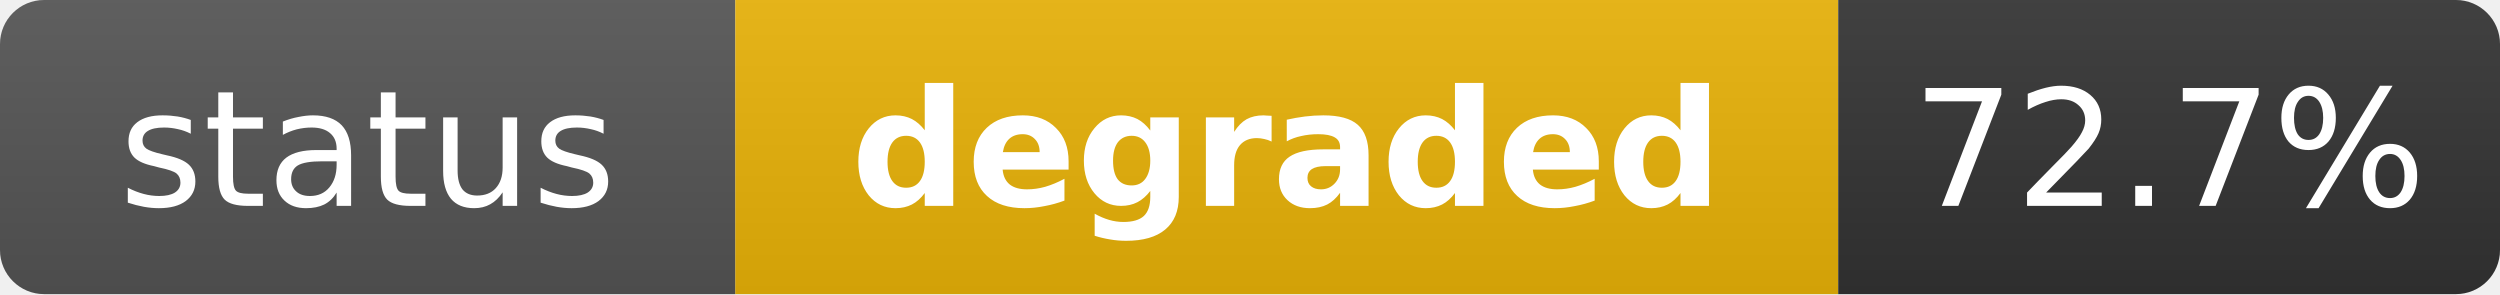
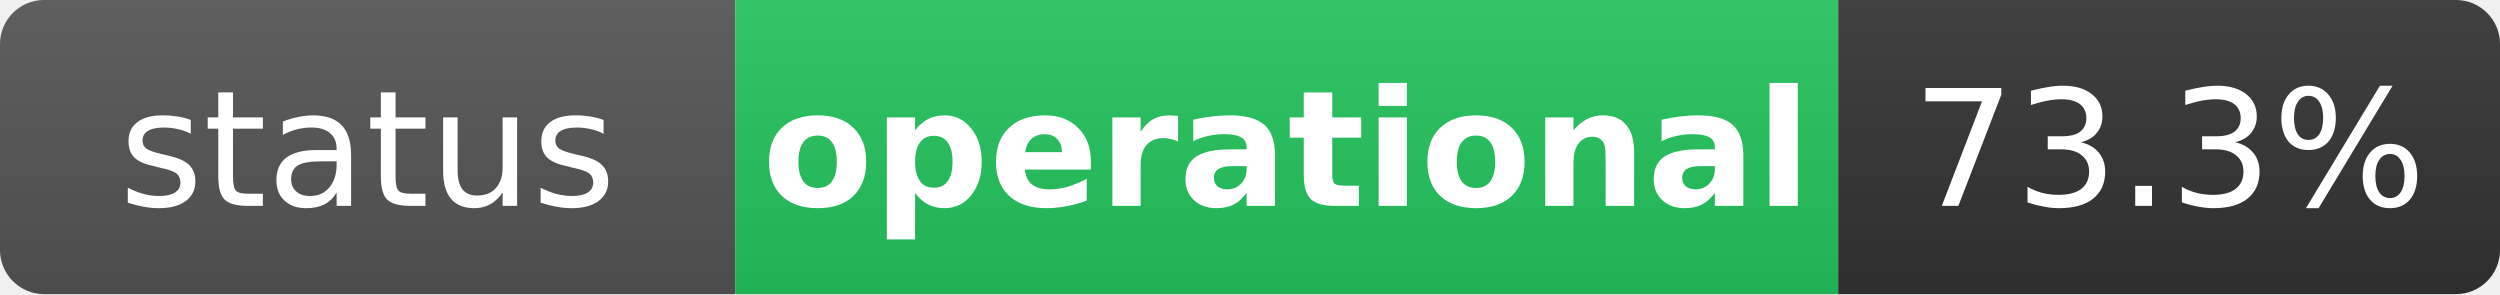
- <svg xmlns="http://www.w3.org/2000/svg" width="170" height="20" role="img" aria-label="status: degraded">
+ <svg xmlns="http://www.w3.org/2000/svg" width="170" height="20" role="img" aria-label="status: operational">
  <linearGradient id="s" x2="0" y2="100%">
    <stop offset="0" stop-color="#bbb" stop-opacity=".1" />
    <stop offset="1" stop-opacity=".1" />
  </linearGradient>
  <clipPath id="r">
    <rect width="170" height="20" rx="3" fill="#fff" />
  </clipPath>
  <g clip-path="url(#r)">
    <rect width="50" height="20" fill="#555" />
-     <rect x="50" width="75" height="20" fill="#eab308" />
+     <rect x="50" width="75" height="20" fill="#22c55e" />
    <rect x="125" width="45" height="20" fill="#333" />
    <rect width="170" height="20" fill="url(#s)" />
  </g>
  <g fill="#fff" text-anchor="middle" font-family="Verdana,Geneva,DejaVu Sans,sans-serif" text-rendering="geometricPrecision" font-size="11">
    <text x="25" y="14" fill="#fff">status</text>
-     <text x="87.5" y="14" fill="#fff" font-weight="bold">degraded</text>
-     <text x="147.5" y="14" fill="#fff">72.7%</text>
+     <text x="87.5" y="14" fill="#fff" font-weight="bold">operational</text>
+     <text x="147.5" y="14" fill="#fff">73.3%</text>
  </g>
</svg>
